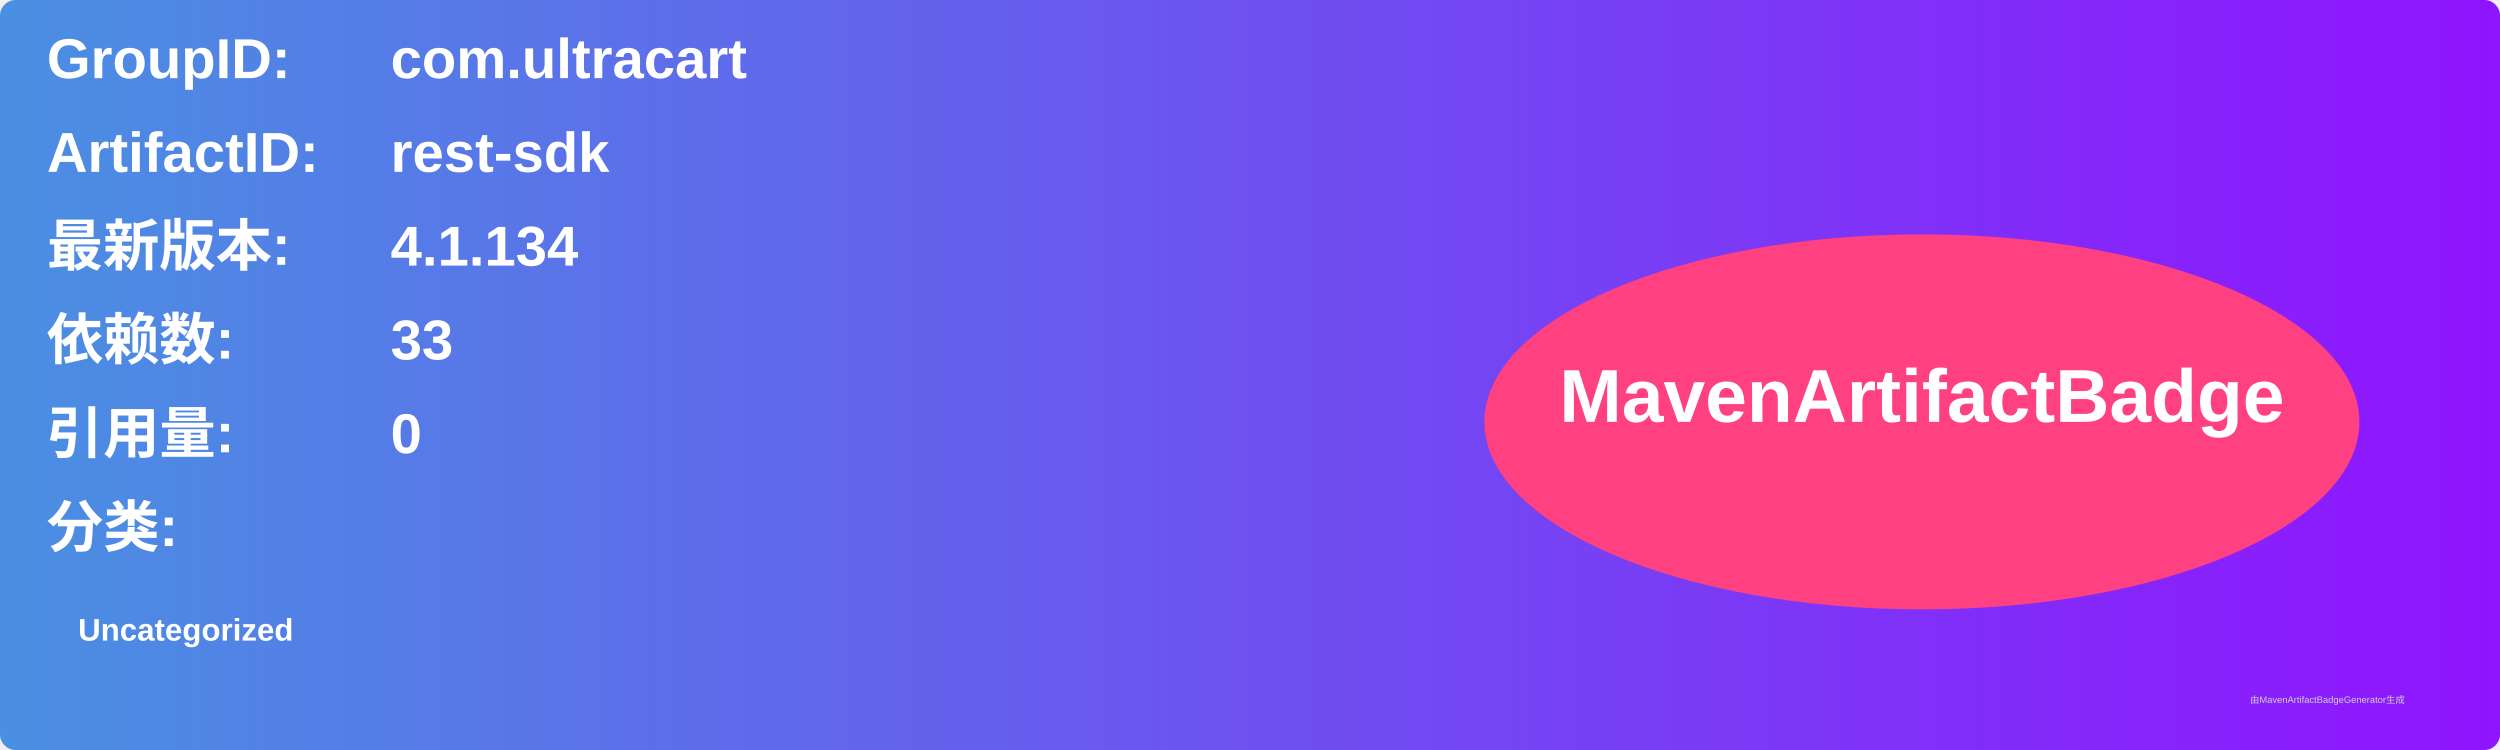
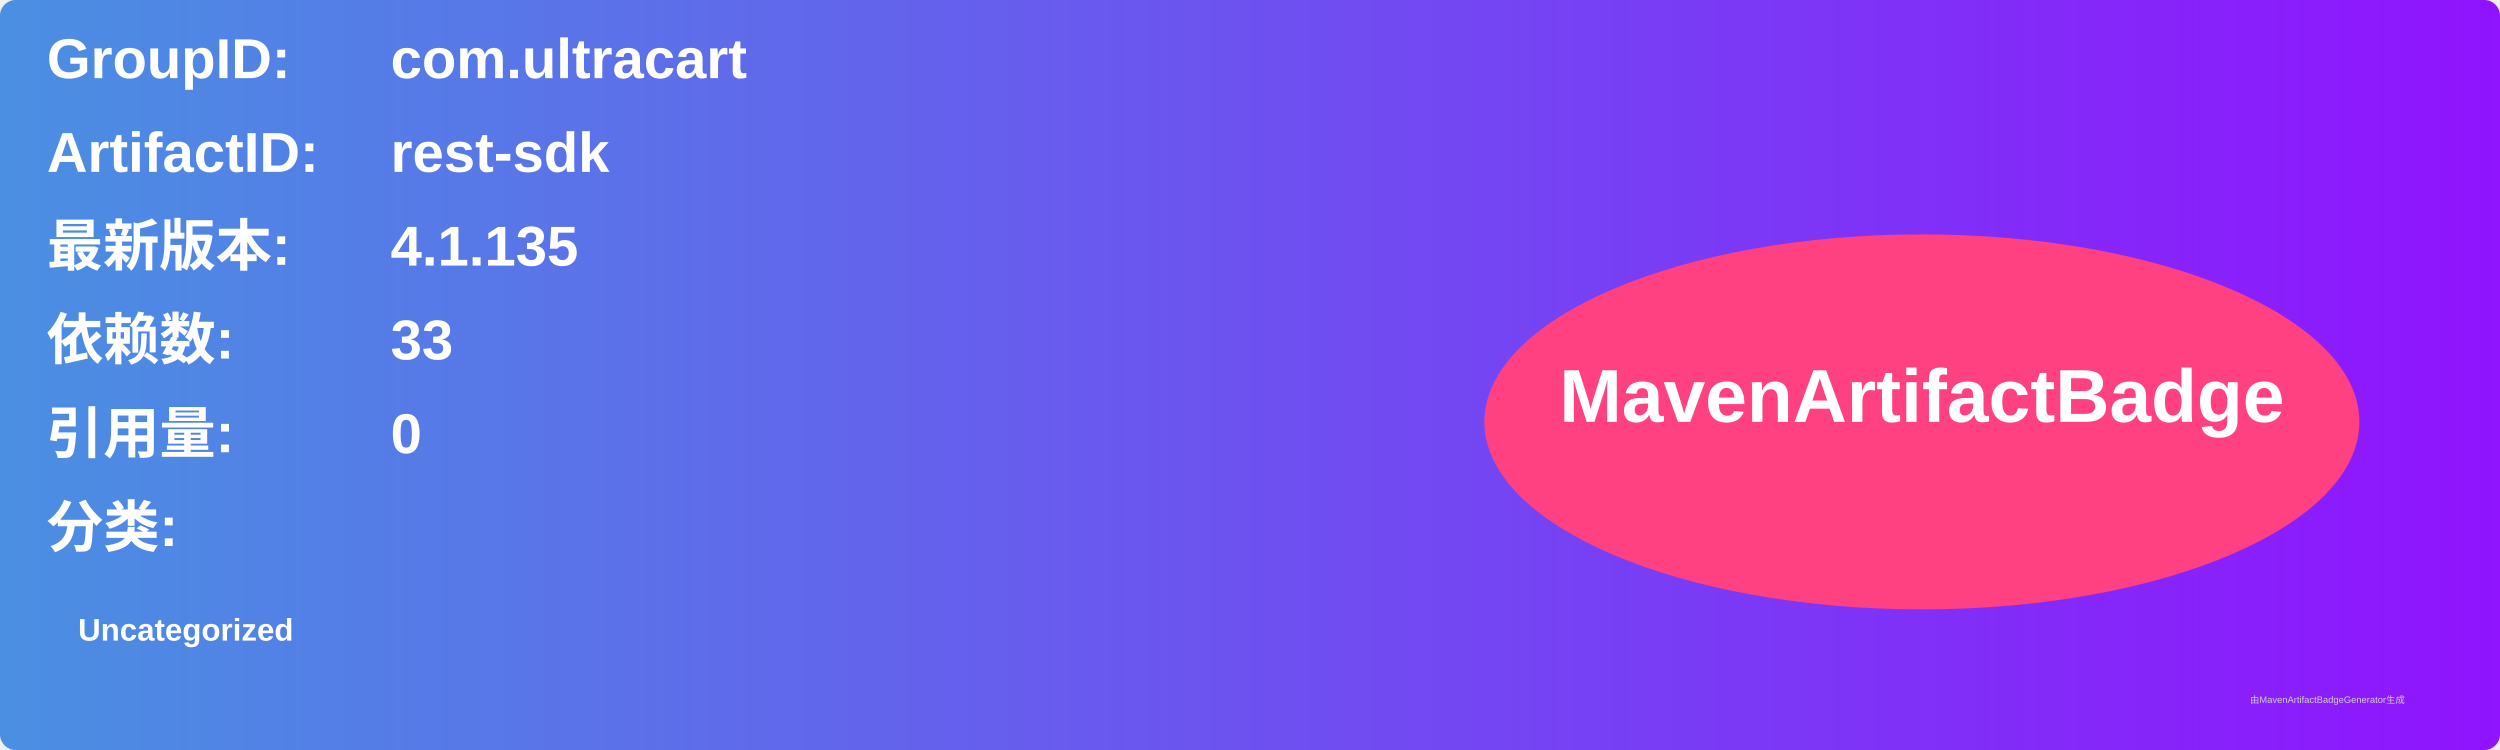
<svg xmlns="http://www.w3.org/2000/svg" width="800" height="240" viewBox="0 0 800 240">
  <linearGradient id="grad" x1="0%" y1="0%" x2="100%" y2="0%">
    <stop offset="0%" stop-color="#4a90e2" />
    <stop offset="100%" stop-color="#9013fe" />
  </linearGradient>
  <rect width="100%" height="100%" rx="5" ry="5" fill="url(#grad)" />
  <g transform="translate(15, 15)">
    <text x="0" y="10" font-family="Arial" font-size="18" fill="white" font-weight="bold" width="260">GroupID:</text>
    <text x="110" y="10" font-family="Arial" font-size="18" fill="white" font-weight="bold" width="460">com.ultracart</text>
    <text x="0" y="40" font-family="Arial" font-size="18" fill="white" font-weight="bold" width="260">ArtifactID:</text>
    <text x="110" y="40" font-family="Arial" font-size="18" fill="white" font-weight="bold" width="460">rest-sdk</text>
    <text x="0" y="70" font-family="Arial" font-size="18" fill="white" font-weight="bold">最新版本:</text>
    <text x="110" y="70" font-family="Arial" font-size="18" fill="white" font-weight="bold">
-       <tspan font-weight="bold">4.1.134</tspan>
+       <tspan font-weight="bold">4.1.135</tspan>
    </text>
    <text x="0" y="100" font-family="Arial" font-size="18" fill="white" font-weight="bold">依赖数: </text>
    <text x="110" y="100" font-family="Arial" font-size="18" fill="white">
      <tspan font-weight="bold">33</tspan>
    </text>
    <text x="0" y="130" font-family="Arial" font-size="18" fill="white" font-weight="bold">引用量: </text>
    <text x="110" y="130" font-family="Arial" font-size="18" fill="white">
      <tspan font-weight="bold">0</tspan>
    </text>
    <text x="0" y="160" font-family="Arial" font-size="18" fill="white" font-weight="bold">分类:</text>
    <text x="10" y="190" font-family="Arial" font-size="10" fill="white">
      <tspan font-weight="bold">Uncategorized</tspan>
    </text>
    <ellipse cx="600" cy="120" rx="140" ry="60" fill="#ff4081" />
    <text x="600" y="120" text-anchor="middle" font-family="Arial" font-size="24" fill="white" font-weight="bold">MavenArtifactBadge</text>
  </g>
  <text x="720" y="225" font-family="Arial" font-size="3" fill="#d0d0d0">由MavenArtifactBadgeGenerator生成</text>
</svg>
